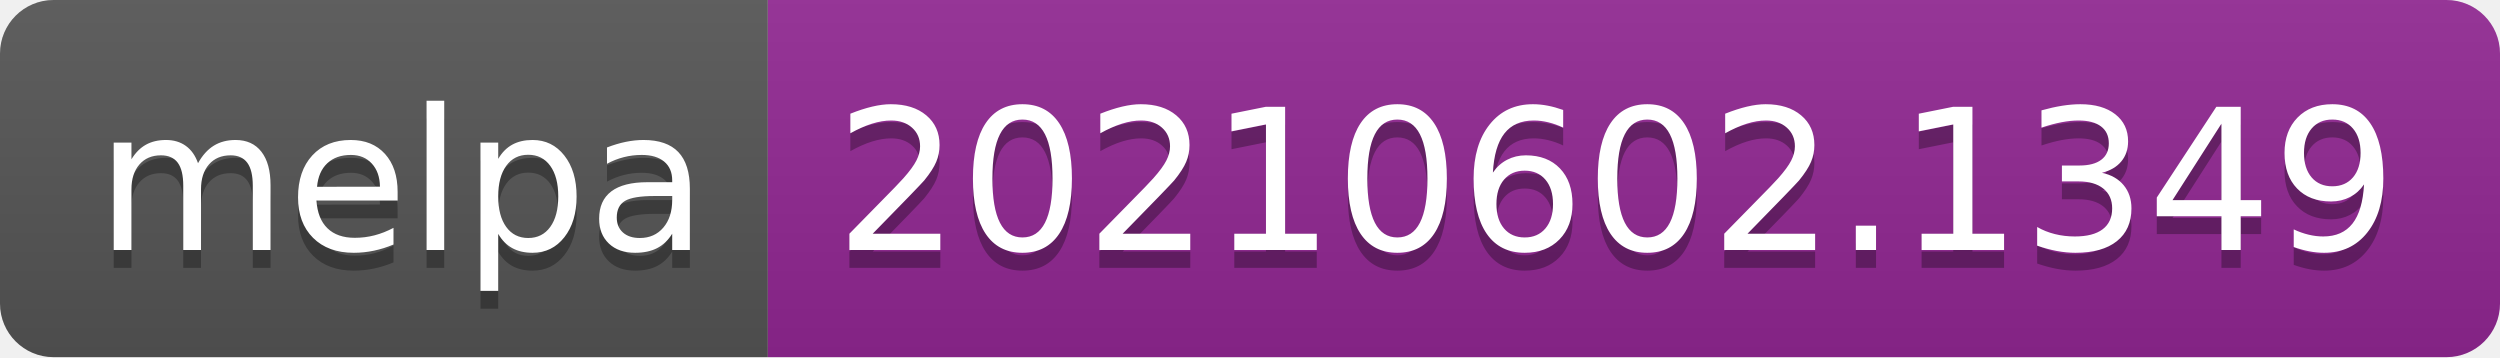
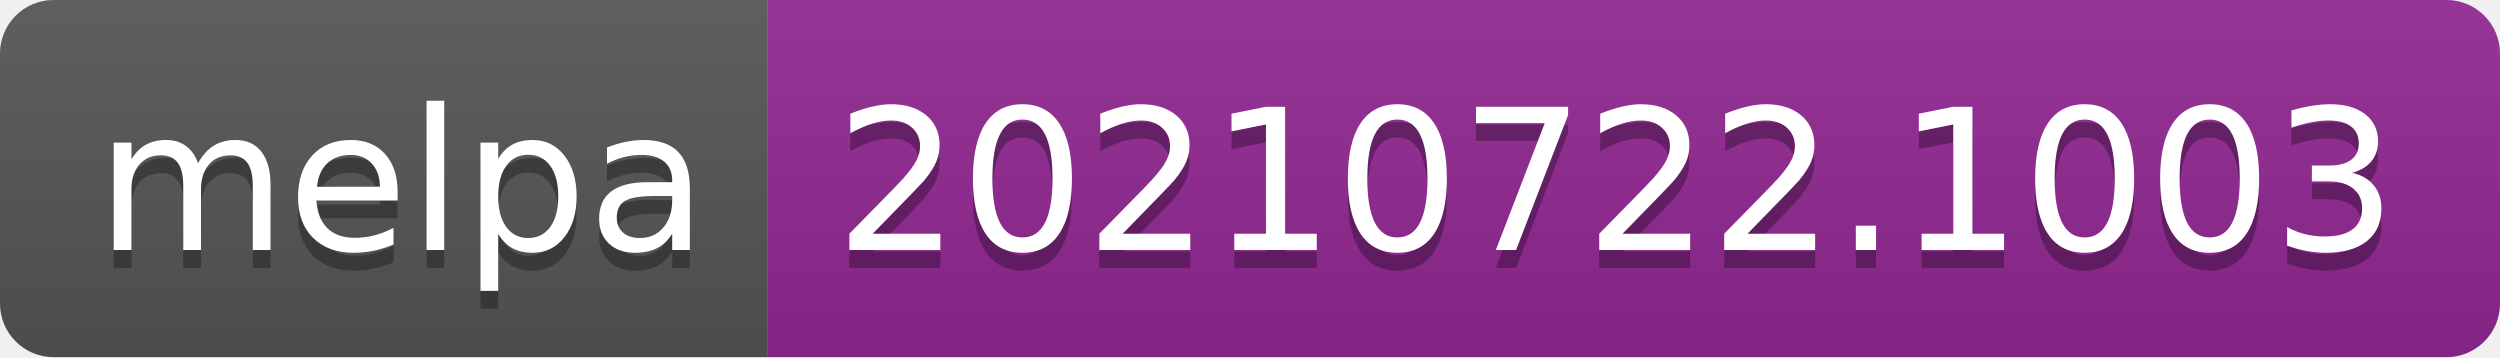
- <svg xmlns="http://www.w3.org/2000/svg" width="140" height="20" role="img" aria-label="melpa: 20210602.1349">
+ <svg xmlns="http://www.w3.org/2000/svg" width="140" height="20" role="img" aria-label="melpa: 20210722.1003">
  <linearGradient id="s" x2="0" y2="100%">
    <stop offset="0" stop-color="#bbb" stop-opacity=".1" />
    <stop offset="1" stop-opacity=".1" />
  </linearGradient>
  <clipPath id="r">
    <rect width="140" height="20" rx="3" fill="#fff" />
  </clipPath>
  <g clip-path="url(#r)">
    <rect width="43" height="20" fill="#555" />
    <rect x="43" width="97" height="20" fill="#922793" />
    <rect width="140" height="20" fill="url(#s)" />
  </g>
  <g fill="#fff" text-anchor="middle" font-family="Verdana,Geneva,DejaVu Sans,sans-serif" text-rendering="geometricPrecision" font-size="110">
    <text aria-hidden="true" x="225" y="150" fill="#010101" fill-opacity=".3" transform="scale(.1)" textLength="330">melpa</text>
    <text x="225" y="140" transform="scale(.1)" fill="#fff" textLength="330">melpa</text>
-     <text aria-hidden="true" x="905" y="150" fill="#010101" fill-opacity=".3" transform="scale(.1)" textLength="870">20210602.1349</text>
-     <text x="905" y="140" transform="scale(.1)" fill="#fff" textLength="870">20210602.1349</text>
+     <text aria-hidden="true" x="905" y="150" fill="#010101" fill-opacity=".3" transform="scale(.1)" textLength="870">20210722.1003</text>
+     <text x="905" y="140" transform="scale(.1)" fill="#fff" textLength="870">20210722.1003</text>
  </g>
</svg>
